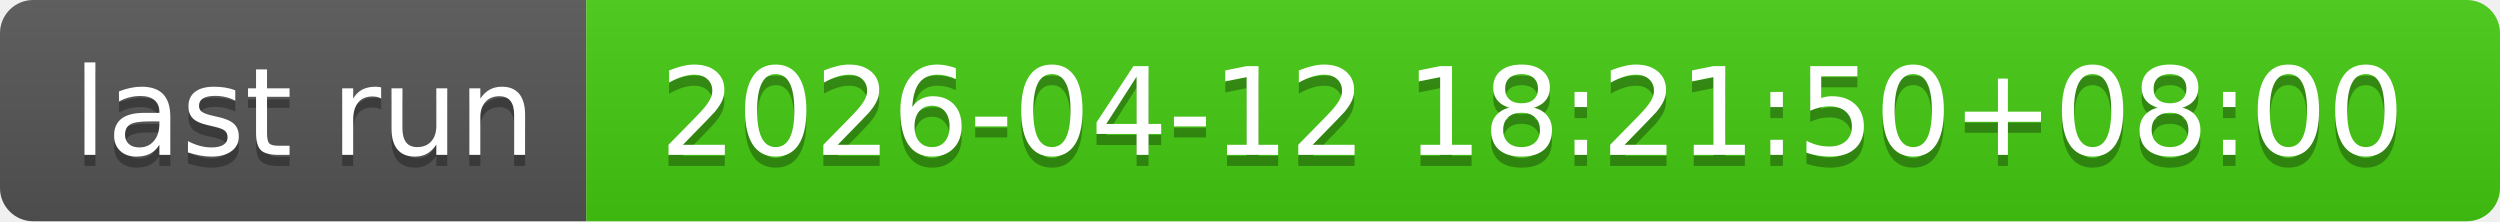
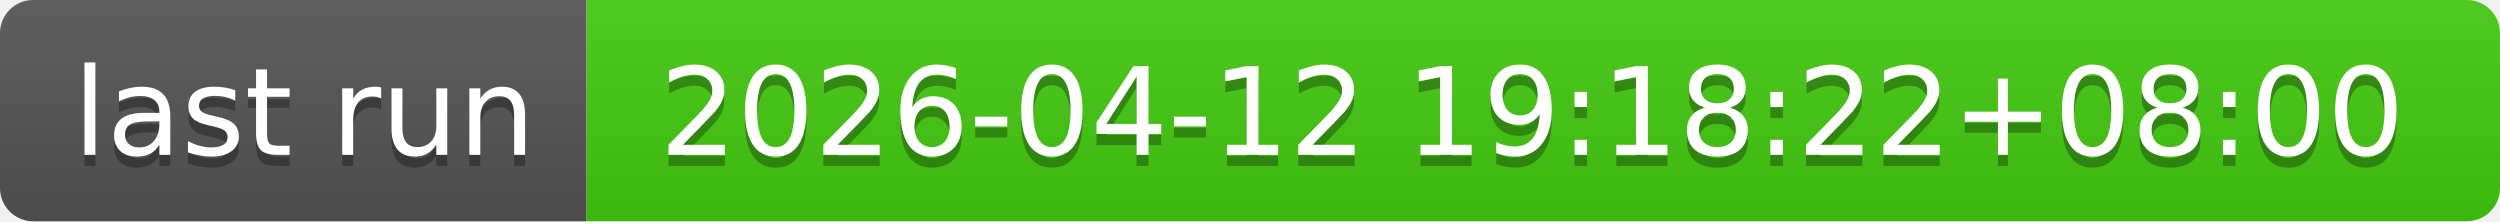
- <svg xmlns="http://www.w3.org/2000/svg" width="226" height="20" role="img" aria-label="last run: 2026-04-12 18:21:50+08:00">
+ <svg xmlns="http://www.w3.org/2000/svg" width="226" height="20" role="img" aria-label="last run: 2026-04-12 19:18:22+08:00">
  <linearGradient id="s" x2="0" y2="100%">
    <stop offset="0" stop-color="#bbb" stop-opacity=".1" />
    <stop offset="1" stop-opacity=".1" />
  </linearGradient>
  <clipPath id="r">
    <rect width="226" height="20" rx="3" fill="#fff" />
  </clipPath>
  <g clip-path="url(#r)">
    <rect width="53" height="20" fill="#555" />
    <rect x="53" width="173" height="20" fill="#4c1" />
    <rect width="226" height="20" fill="url(#s)" />
  </g>
  <g fill="#fff" text-anchor="middle" font-family="Verdana,Geneva,DejaVu Sans,sans-serif" text-rendering="geometricPrecision" font-size="110">
    <text aria-hidden="true" x="275" y="150" fill="#010101" fill-opacity=".3" transform="scale(.1)" textLength="430">last run</text>
    <text x="275" y="140" transform="scale(.1)" fill="#fff" textLength="430">last run</text>
-     <text aria-hidden="true" x="1385" y="150" fill="#010101" fill-opacity=".3" transform="scale(.1)" textLength="1630">2026-04-12 18:21:50+08:00</text>
-     <text x="1385" y="140" transform="scale(.1)" fill="#fff" textLength="1630">2026-04-12 18:21:50+08:00</text>
+     <text aria-hidden="true" x="1385" y="150" fill="#010101" fill-opacity=".3" transform="scale(.1)" textLength="1630">2026-04-12 19:18:22+08:00</text>
+     <text x="1385" y="140" transform="scale(.1)" fill="#fff" textLength="1630">2026-04-12 19:18:22+08:00</text>
  </g>
</svg>
